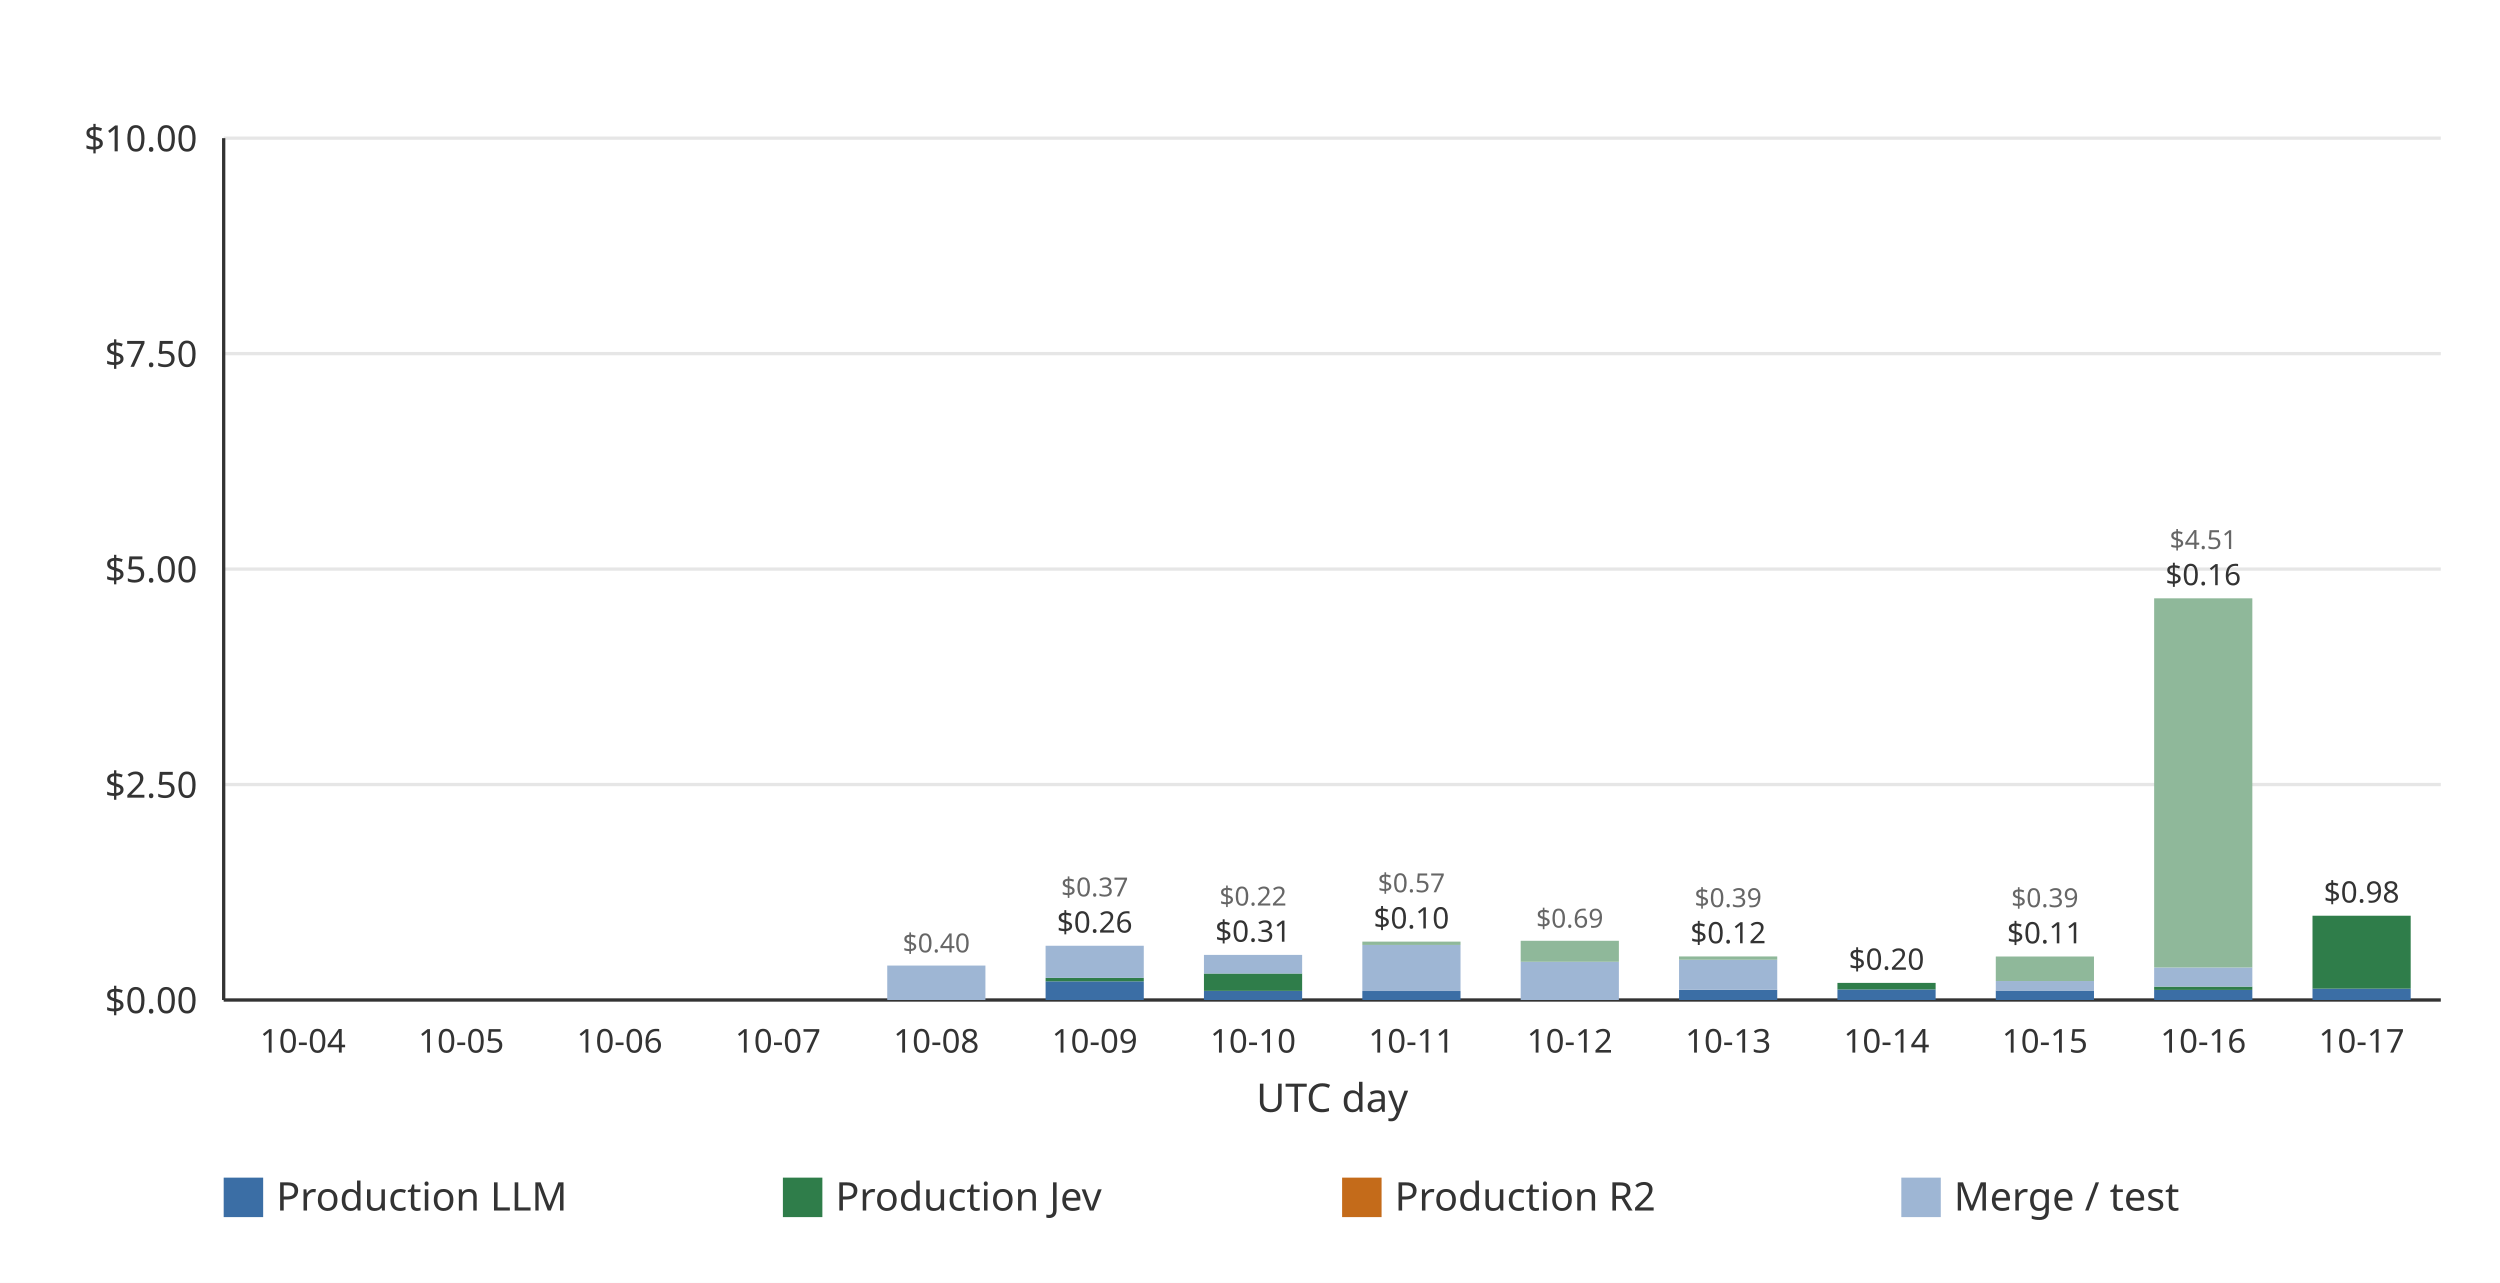
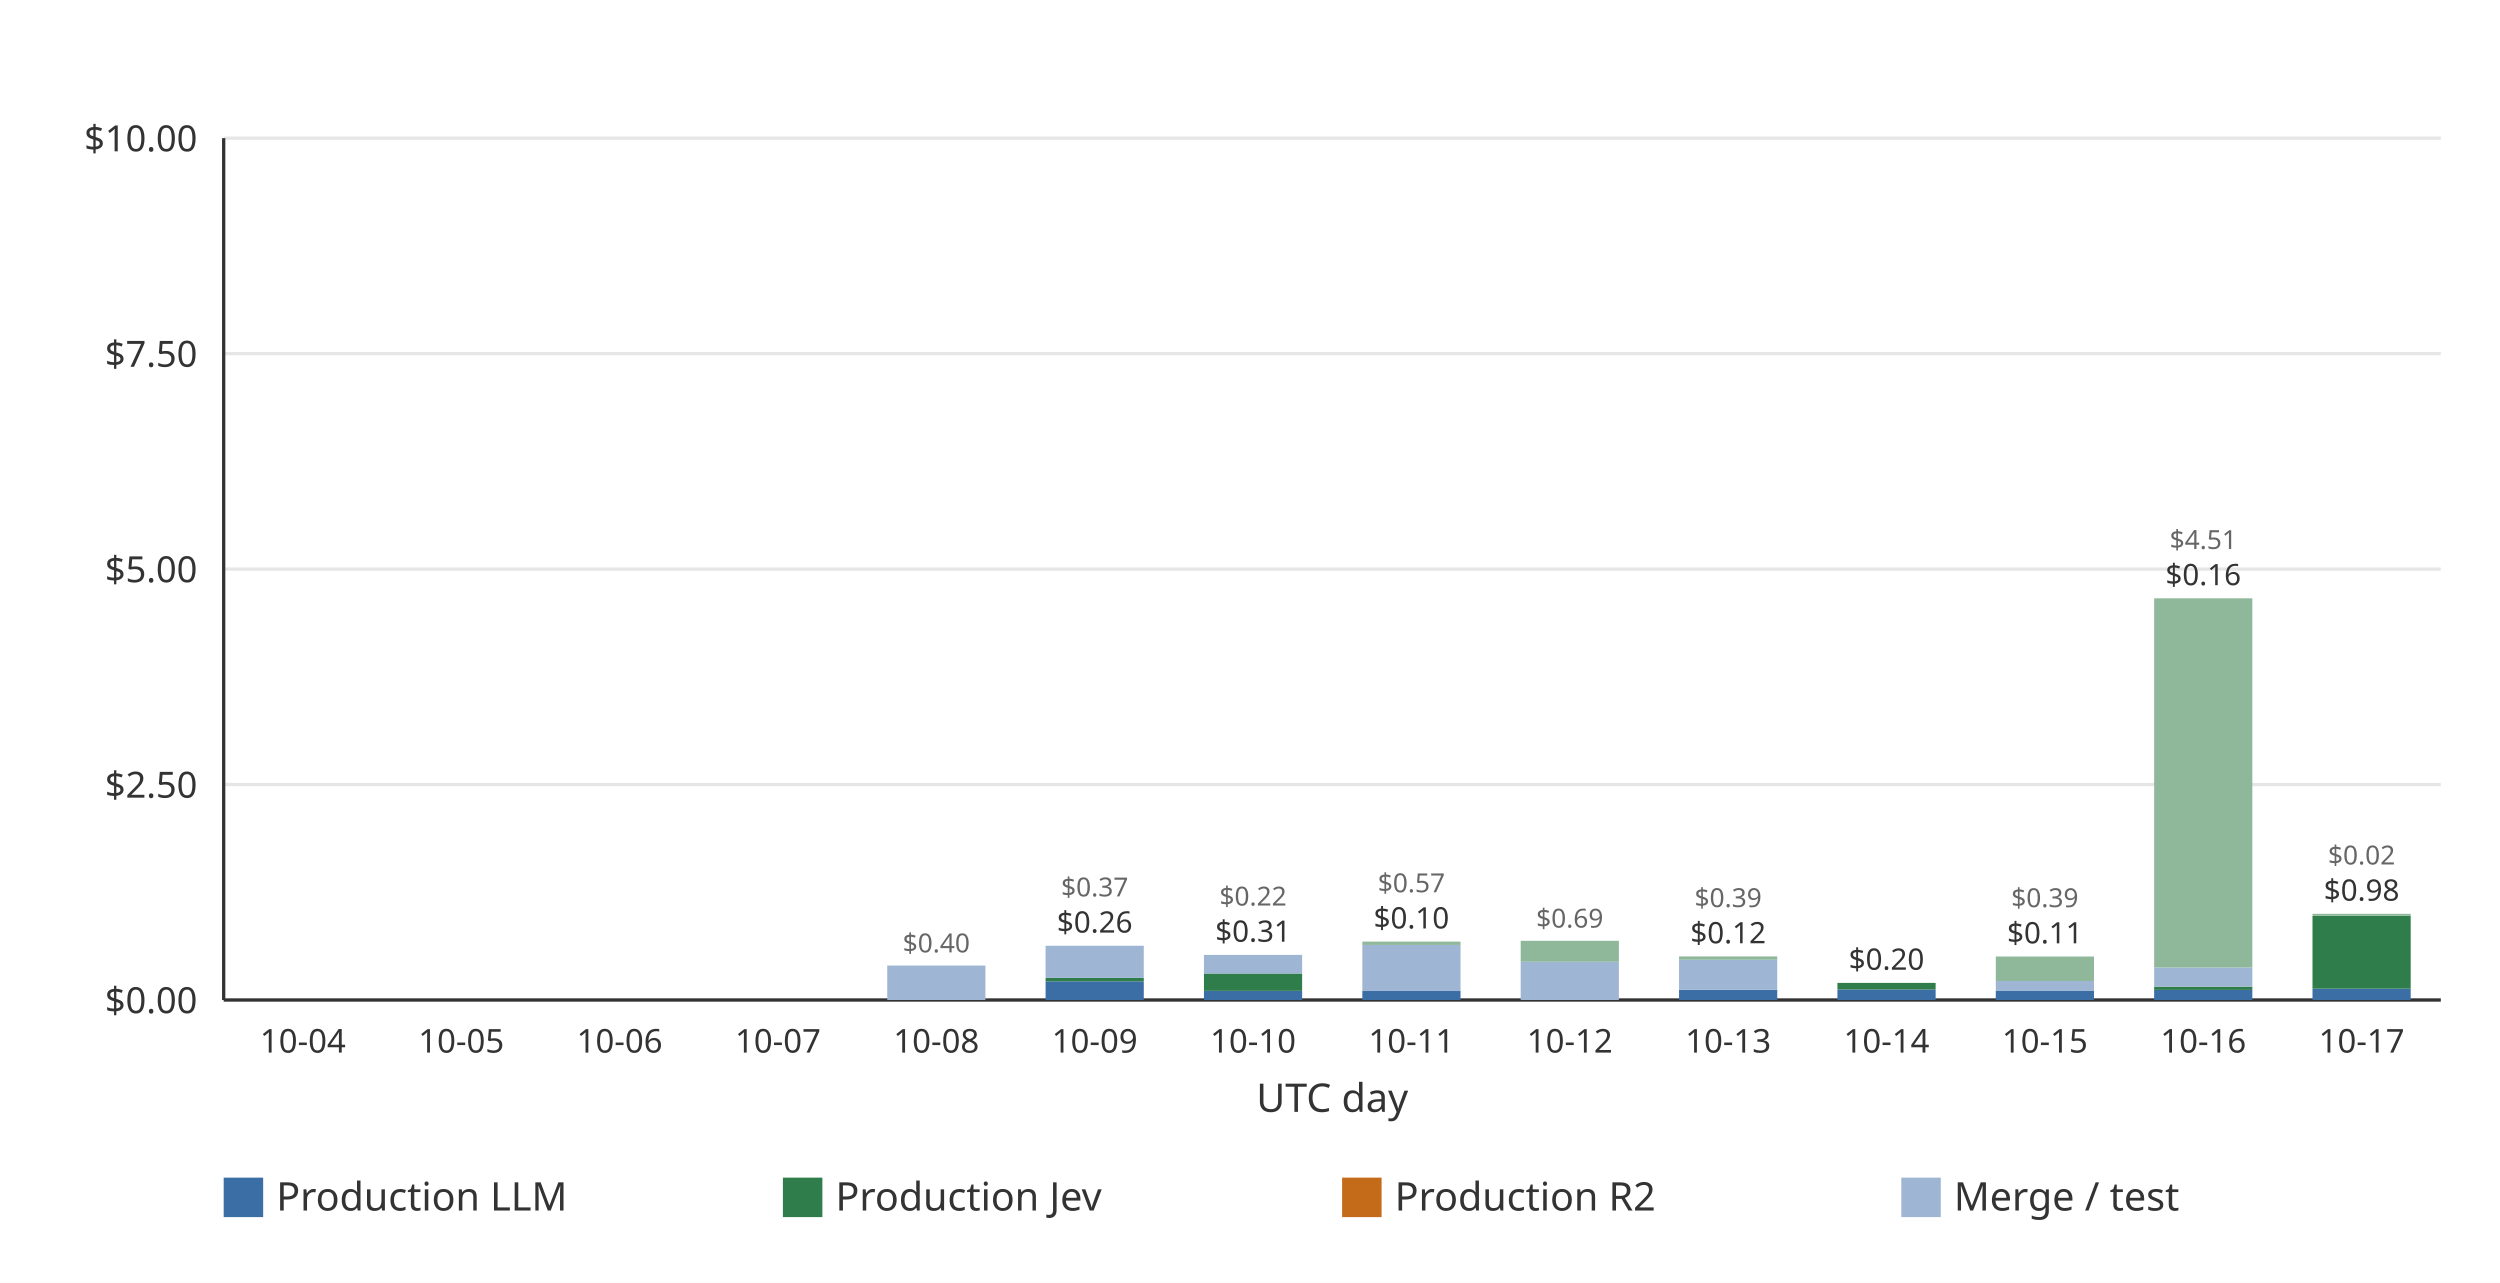
<svg xmlns="http://www.w3.org/2000/svg" width="760" height="390" viewBox="0 0 760 390" role="img">
  <rect width="760" height="390" fill="#ffffff" />
  <line x1="68.00" x2="742.00" y1="304.00" y2="304.00" stroke="#e6e6e6" stroke-width="1" />
  <text x="60.00" y="308.00" text-anchor="end" font-family="ui-sans-serif, system-ui, sans-serif" font-size="11" fill="#333333">$0.00</text>
  <line x1="68.00" x2="742.00" y1="238.50" y2="238.50" stroke="#e6e6e6" stroke-width="1" />
  <text x="60.00" y="242.50" text-anchor="end" font-family="ui-sans-serif, system-ui, sans-serif" font-size="11" fill="#333333">$2.50</text>
  <line x1="68.00" x2="742.00" y1="173.00" y2="173.00" stroke="#e6e6e6" stroke-width="1" />
  <text x="60.00" y="177.00" text-anchor="end" font-family="ui-sans-serif, system-ui, sans-serif" font-size="11" fill="#333333">$5.00</text>
  <line x1="68.00" x2="742.00" y1="107.50" y2="107.50" stroke="#e6e6e6" stroke-width="1" />
  <text x="60.00" y="111.50" text-anchor="end" font-family="ui-sans-serif, system-ui, sans-serif" font-size="11" fill="#333333">$7.50</text>
  <line x1="68.00" x2="742.00" y1="42.00" y2="42.00" stroke="#e6e6e6" stroke-width="1" />
  <text x="60.00" y="46.00" text-anchor="end" font-family="ui-sans-serif, system-ui, sans-serif" font-size="11" fill="#333333">$10.00</text>
  <line x1="68.00" x2="68.00" y1="42.00" y2="304.00" stroke="#333333" stroke-width="1" />
  <line x1="68.00" x2="742.00" y1="304.00" y2="304.00" stroke="#333333" stroke-width="1" />
  <g data-date="2026-10-04" data-production-total="0" data-other-total="0" data-total="0" />
  <text x="92.07" y="320.00" text-anchor="middle" font-family="ui-sans-serif, system-ui, sans-serif" font-size="10" fill="#333333">10-04</text>
  <g data-date="2026-10-05" data-production-total="0" data-other-total="0" data-total="0" />
  <text x="140.21" y="320.00" text-anchor="middle" font-family="ui-sans-serif, system-ui, sans-serif" font-size="10" fill="#333333">10-05</text>
  <g data-date="2026-10-06" data-production-total="0" data-other-total="0" data-total="0" />
  <text x="188.36" y="320.00" text-anchor="middle" font-family="ui-sans-serif, system-ui, sans-serif" font-size="10" fill="#333333">10-06</text>
  <g data-date="2026-10-07" data-production-total="0" data-other-total="0" data-total="0" />
  <text x="236.50" y="320.00" text-anchor="middle" font-family="ui-sans-serif, system-ui, sans-serif" font-size="10" fill="#333333">10-07</text>
  <g data-date="2026-10-08" data-production-total="0" data-other-total="0.399434380000000003771" data-total="0.399434380000000003771">
    <rect x="269.72" y="293.53" width="29.85" height="10.47" fill="#9eb6d4" />
    <text x="284.64" y="289.53" text-anchor="middle" font-family="ui-sans-serif, system-ui, sans-serif" font-size="8" fill="#666666">$0.40</text>
  </g>
  <text x="284.64" y="320.00" text-anchor="middle" font-family="ui-sans-serif, system-ui, sans-serif" font-size="10" fill="#333333">10-08</text>
  <g data-date="2026-10-09" data-production-total="0.25642104" data-other-total="0.37304242" data-total="0.62946346">
    <rect x="317.86" y="298.32" width="29.85" height="5.68" fill="#3b6ea5" />
    <rect x="317.86" y="297.28" width="29.85" height="1.04" fill="#2f7d4a" />
    <rect x="317.86" y="287.51" width="29.85" height="9.77" fill="#9eb6d4" />
    <text x="332.79" y="283.51" text-anchor="middle" font-family="ui-sans-serif, system-ui, sans-serif" font-size="9" fill="#333333">$0.26</text>
    <text x="332.79" y="272.51" text-anchor="middle" font-family="ui-sans-serif, system-ui, sans-serif" font-size="8" fill="#666666">$0.37</text>
  </g>
  <text x="332.79" y="320.00" text-anchor="middle" font-family="ui-sans-serif, system-ui, sans-serif" font-size="10" fill="#333333">10-09</text>
  <g data-date="2026-10-10" data-production-total="0.30748244" data-other-total="0.21585988" data-total="0.52334232">
    <rect x="366.00" y="301.22" width="29.85" height="2.78" fill="#3b6ea5" />
    <rect x="366.00" y="295.94" width="29.85" height="5.28" fill="#2f7d4a" />
    <rect x="366.00" y="290.29" width="29.85" height="5.66" fill="#9eb6d4" />
    <text x="380.93" y="286.29" text-anchor="middle" font-family="ui-sans-serif, system-ui, sans-serif" font-size="9" fill="#333333">$0.31</text>
    <text x="380.93" y="275.29" text-anchor="middle" font-family="ui-sans-serif, system-ui, sans-serif" font-size="8" fill="#666666">$0.22</text>
  </g>
  <text x="380.93" y="320.00" text-anchor="middle" font-family="ui-sans-serif, system-ui, sans-serif" font-size="10" fill="#333333">10-10</text>
  <g data-date="2026-10-11" data-production-total="0.10425128" data-other-total="0.57332917" data-total="0.67758045">
    <rect x="414.15" y="301.27" width="29.85" height="2.73" fill="#3b6ea5" />
    <rect x="414.15" y="287.25" width="29.85" height="14.01" fill="#9eb6d4" />
    <rect x="414.15" y="286.25" width="29.85" height="1.01" fill="#8fb89a" />
    <text x="429.07" y="282.25" text-anchor="middle" font-family="ui-sans-serif, system-ui, sans-serif" font-size="9" fill="#333333">$0.10</text>
    <text x="429.07" y="271.25" text-anchor="middle" font-family="ui-sans-serif, system-ui, sans-serif" font-size="8" fill="#666666">$0.57</text>
  </g>
  <text x="429.07" y="320.00" text-anchor="middle" font-family="ui-sans-serif, system-ui, sans-serif" font-size="10" fill="#333333">10-11</text>
  <g data-date="2026-10-12" data-production-total="0" data-other-total="0.68715173" data-total="0.68715173">
    <rect x="462.29" y="292.37" width="29.85" height="11.63" fill="#9eb6d4" />
    <rect x="462.29" y="286.00" width="29.85" height="6.38" fill="#8fb89a" />
    <text x="477.21" y="282.00" text-anchor="middle" font-family="ui-sans-serif, system-ui, sans-serif" font-size="8" fill="#666666">$0.69</text>
  </g>
  <text x="477.21" y="320.00" text-anchor="middle" font-family="ui-sans-serif, system-ui, sans-serif" font-size="10" fill="#333333">10-12</text>
  <g data-date="2026-10-13" data-production-total="0.11847358" data-other-total="0.38669388" data-total="0.50516746">
    <rect x="510.43" y="300.90" width="29.85" height="3.10" fill="#3b6ea5" />
    <rect x="510.43" y="291.77" width="29.85" height="9.13" fill="#9eb6d4" />
    <rect x="510.43" y="290.76" width="29.85" height="1.00" fill="#8fb89a" />
    <text x="525.36" y="286.76" text-anchor="middle" font-family="ui-sans-serif, system-ui, sans-serif" font-size="9" fill="#333333">$0.12</text>
    <text x="525.36" y="275.76" text-anchor="middle" font-family="ui-sans-serif, system-ui, sans-serif" font-size="8" fill="#666666">$0.39</text>
  </g>
  <text x="525.36" y="320.00" text-anchor="middle" font-family="ui-sans-serif, system-ui, sans-serif" font-size="10" fill="#333333">10-13</text>
  <g data-date="2026-10-14" data-production-total="0.19837283" data-other-total="0" data-total="0.19837283">
    <rect x="558.58" y="300.79" width="29.85" height="3.21" fill="#3b6ea5" />
    <rect x="558.58" y="298.80" width="29.85" height="1.99" fill="#2f7d4a" />
    <text x="573.50" y="294.80" text-anchor="middle" font-family="ui-sans-serif, system-ui, sans-serif" font-size="9" fill="#333333">$0.20</text>
  </g>
  <text x="573.50" y="320.00" text-anchor="middle" font-family="ui-sans-serif, system-ui, sans-serif" font-size="10" fill="#333333">10-14</text>
  <g data-date="2026-10-15" data-production-total="0.10996748" data-other-total="0.39462680" data-total="0.50459428">
    <rect x="606.72" y="301.12" width="29.85" height="2.88" fill="#3b6ea5" />
    <rect x="606.72" y="298.23" width="29.85" height="2.89" fill="#9eb6d4" />
    <rect x="606.72" y="290.78" width="29.85" height="7.45" fill="#8fb89a" />
    <text x="621.64" y="286.78" text-anchor="middle" font-family="ui-sans-serif, system-ui, sans-serif" font-size="9" fill="#333333">$0.11</text>
    <text x="621.64" y="275.78" text-anchor="middle" font-family="ui-sans-serif, system-ui, sans-serif" font-size="8" fill="#666666">$0.39</text>
  </g>
  <text x="621.64" y="320.00" text-anchor="middle" font-family="ui-sans-serif, system-ui, sans-serif" font-size="10" fill="#333333">10-15</text>
  <g data-date="2026-10-16" data-production-total="0.15520778" data-other-total="4.50565914" data-total="4.66086692">
    <rect x="654.86" y="300.93" width="29.85" height="3.07" fill="#3b6ea5" />
    <rect x="654.86" y="299.93" width="29.85" height="1.00" fill="#2f7d4a" />
    <rect x="654.86" y="294.11" width="29.85" height="5.82" fill="#9eb6d4" />
    <rect x="654.86" y="181.89" width="29.85" height="112.22" fill="#8fb89a" />
    <text x="669.79" y="177.89" text-anchor="middle" font-family="ui-sans-serif, system-ui, sans-serif" font-size="9" fill="#333333">$0.16</text>
    <text x="669.79" y="166.89" text-anchor="middle" font-family="ui-sans-serif, system-ui, sans-serif" font-size="8" fill="#666666">$4.51</text>
  </g>
  <text x="669.79" y="320.00" text-anchor="middle" font-family="ui-sans-serif, system-ui, sans-serif" font-size="10" fill="#333333">10-16</text>
-   <g data-date="2026-10-17" data-production-total="0.97797219" data-other-total="0" data-total="0.97797219">
+   <g data-date="2026-10-17" data-production-total="0.97797219" data-other-total="0.02205424" data-total="1.00002643">
    <rect x="703.00" y="300.54" width="29.85" height="3.46" fill="#3b6ea5" />
    <rect x="703.00" y="278.38" width="29.85" height="22.17" fill="#2f7d4a" />
-     <text x="717.93" y="274.38" text-anchor="middle" font-family="ui-sans-serif, system-ui, sans-serif" font-size="9" fill="#333333">$0.98</text>
+     <rect x="703.00" y="277.80" width="29.85" height="0.58" fill="#8fb89a" />
+     <text x="717.93" y="273.80" text-anchor="middle" font-family="ui-sans-serif, system-ui, sans-serif" font-size="9" fill="#333333">$0.98</text>
+     <text x="717.93" y="262.80" text-anchor="middle" font-family="ui-sans-serif, system-ui, sans-serif" font-size="8" fill="#666666">$0.02</text>
  </g>
  <text x="717.93" y="320.00" text-anchor="middle" font-family="ui-sans-serif, system-ui, sans-serif" font-size="10" fill="#333333">10-17</text>
  <text x="405.00" y="338.00" text-anchor="middle" font-family="ui-sans-serif, system-ui, sans-serif" font-size="12" fill="#333333">UTC day</text>
  <rect x="68.00" y="358.00" width="12" height="12" fill="#3b6ea5" />
  <text x="84.00" y="368.00" font-family="ui-sans-serif, system-ui, sans-serif" font-size="12" fill="#333333">Production LLM</text>
  <rect x="238.00" y="358.00" width="12" height="12" fill="#2f7d4a" />
  <text x="254.00" y="368.00" font-family="ui-sans-serif, system-ui, sans-serif" font-size="12" fill="#333333">Production Jev</text>
  <rect x="408.00" y="358.00" width="12" height="12" fill="#c46b1a" />
  <text x="424.00" y="368.00" font-family="ui-sans-serif, system-ui, sans-serif" font-size="12" fill="#333333">Production R2</text>
  <rect x="578.00" y="358.00" width="12" height="12" fill="#9eb6d4" />
  <text x="594.00" y="368.00" font-family="ui-sans-serif, system-ui, sans-serif" font-size="12" fill="#333333">Merge / test</text>
</svg>
